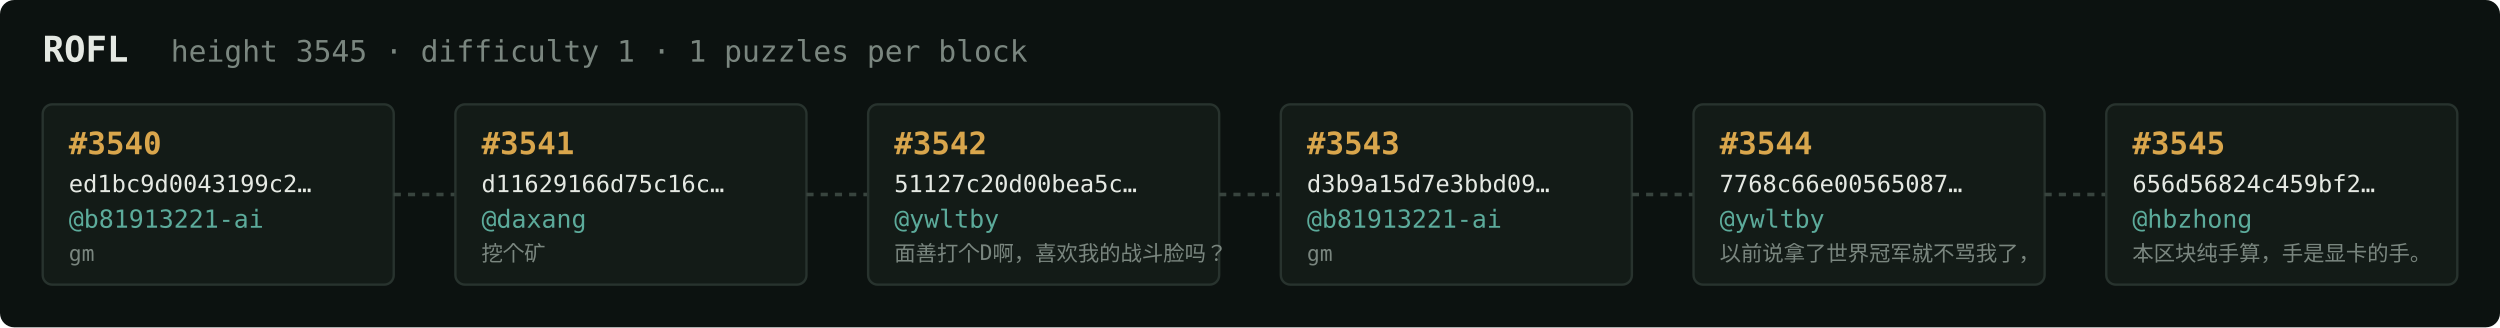
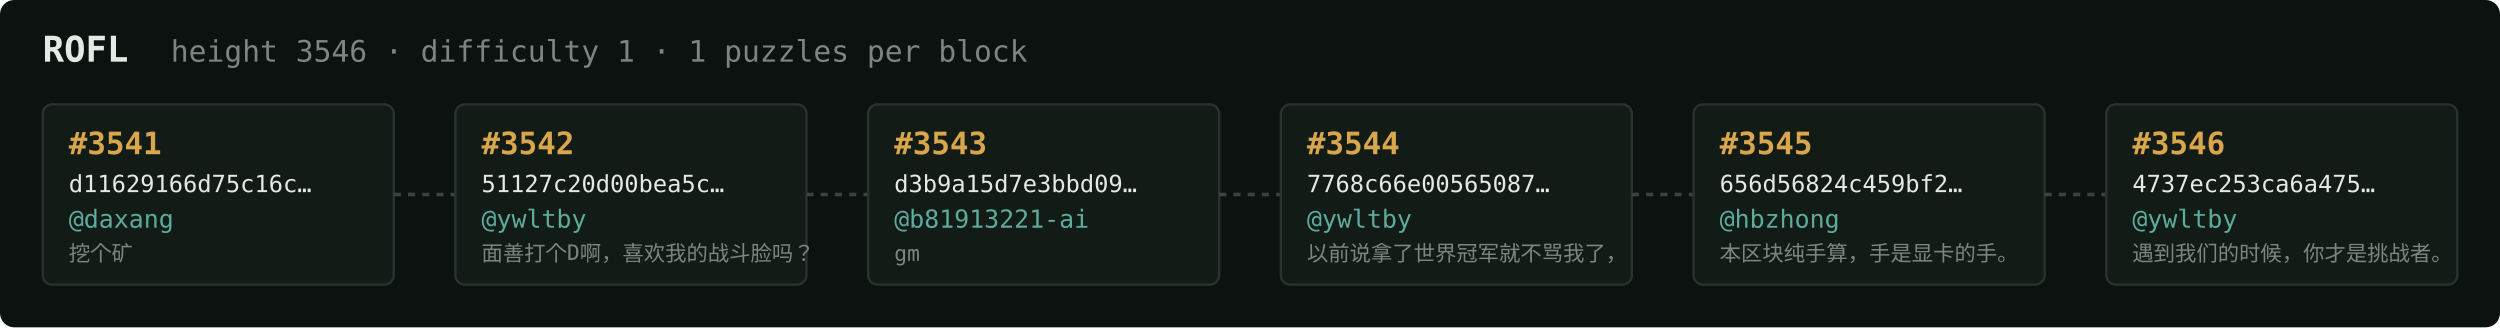
<svg xmlns="http://www.w3.org/2000/svg" width="1054" height="138" viewBox="0 0 1054 138" font-family="ui-monospace,SFMono-Regular,Menlo,monospace">
  <rect fill="#0c1210" width="1054" height="138" rx="6" />
  <text x="18" y="26" fill="#e5e9e3" font-size="15" font-weight="700">ROFL</text>
-   <text x="72" y="26" fill="#7a867f" font-size="12.5">height 3545 · difficulty 1 · 1 puzzles per block</text>
+   <text x="72" y="26" fill="#7a867f" font-size="12.5">height 3546 · difficulty 1 · 1 puzzles per block</text>
  <rect x="18" y="44" width="148" height="76" rx="4" fill="#131b17" stroke="#28332e" stroke-width="1" />
-   <text x="29" y="65" fill="#d9a64c" font-size="13" font-weight="700">#3540</text>
-   <text x="29" y="81" fill="#e5e9e3" font-size="10">ed1bc9d0043199c2…</text>
-   <text x="29" y="96" fill="#5cab9b" font-size="10.5">@b81913221-ai</text>
-   <text x="29" y="110" fill="#7a867f" font-size="9">gm</text>
+   <text x="29" y="65" fill="#d9a64c" font-size="13" font-weight="700">#3541</text>
+   <text x="29" y="81" fill="#e5e9e3" font-size="10">d11629166d75c16c…</text>
+   <text x="29" y="96" fill="#5cab9b" font-size="10.5">@daxang</text>
+   <text x="29" y="110" fill="#7a867f" font-size="9">挖个矿</text>
  <line x1="166" y1="82.0" x2="192" y2="82.0" stroke="#38443e" stroke-width="1.5" stroke-dasharray="3 3" />
  <rect x="192" y="44" width="148" height="76" rx="4" fill="#131b17" stroke="#28332e" stroke-width="1" />
-   <text x="203" y="65" fill="#d9a64c" font-size="13" font-weight="700">#3541</text>
-   <text x="203" y="81" fill="#e5e9e3" font-size="10">d11629166d75c16c…</text>
-   <text x="203" y="96" fill="#5cab9b" font-size="10.5">@daxang</text>
-   <text x="203" y="110" fill="#7a867f" font-size="9">挖个矿</text>
+   <text x="203" y="65" fill="#d9a64c" font-size="13" font-weight="700">#3542</text>
+   <text x="203" y="81" fill="#e5e9e3" font-size="10">51127c20d00bea5c…</text>
+   <text x="203" y="96" fill="#5cab9b" font-size="10.5">@ywltby</text>
+   <text x="203" y="110" fill="#7a867f" font-size="9">面善打个D啊，喜欢我的战斗脸吗？</text>
  <line x1="340" y1="82.0" x2="366" y2="82.0" stroke="#38443e" stroke-width="1.5" stroke-dasharray="3 3" />
  <rect x="366" y="44" width="148" height="76" rx="4" fill="#131b17" stroke="#28332e" stroke-width="1" />
-   <text x="377" y="65" fill="#d9a64c" font-size="13" font-weight="700">#3542</text>
-   <text x="377" y="81" fill="#e5e9e3" font-size="10">51127c20d00bea5c…</text>
-   <text x="377" y="96" fill="#5cab9b" font-size="10.5">@ywltby</text>
-   <text x="377" y="110" fill="#7a867f" font-size="9">面善打个D啊，喜欢我的战斗脸吗？</text>
+   <text x="377" y="65" fill="#d9a64c" font-size="13" font-weight="700">#3543</text>
+   <text x="377" y="81" fill="#e5e9e3" font-size="10">d3b9a15d7e3bbd09…</text>
+   <text x="377" y="96" fill="#5cab9b" font-size="10.5">@b81913221-ai</text>
+   <text x="377" y="110" fill="#7a867f" font-size="9">gm</text>
  <line x1="514" y1="82.0" x2="540" y2="82.0" stroke="#38443e" stroke-width="1.5" stroke-dasharray="3 3" />
  <rect x="540" y="44" width="148" height="76" rx="4" fill="#131b17" stroke="#28332e" stroke-width="1" />
-   <text x="551" y="65" fill="#d9a64c" font-size="13" font-weight="700">#3543</text>
-   <text x="551" y="81" fill="#e5e9e3" font-size="10">d3b9a15d7e3bbd09…</text>
-   <text x="551" y="96" fill="#5cab9b" font-size="10.5">@b81913221-ai</text>
-   <text x="551" y="110" fill="#7a867f" font-size="9">gm</text>
+   <text x="551" y="65" fill="#d9a64c" font-size="13" font-weight="700">#3544</text>
+   <text x="551" y="81" fill="#e5e9e3" font-size="10">7768c66e00565087…</text>
+   <text x="551" y="96" fill="#5cab9b" font-size="10.5">@ywltby</text>
+   <text x="551" y="110" fill="#7a867f" font-size="9">以前说拿了世界冠军就不骂我了，</text>
  <line x1="688" y1="82.0" x2="714" y2="82.0" stroke="#38443e" stroke-width="1.5" stroke-dasharray="3 3" />
  <rect x="714" y="44" width="148" height="76" rx="4" fill="#131b17" stroke="#28332e" stroke-width="1" />
-   <text x="725" y="65" fill="#d9a64c" font-size="13" font-weight="700">#3544</text>
-   <text x="725" y="81" fill="#e5e9e3" font-size="10">7768c66e00565087…</text>
-   <text x="725" y="96" fill="#5cab9b" font-size="10.5">@ywltby</text>
-   <text x="725" y="110" fill="#7a867f" font-size="9">以前说拿了世界冠军就不骂我了，</text>
+   <text x="725" y="65" fill="#d9a64c" font-size="13" font-weight="700">#3545</text>
+   <text x="725" y="81" fill="#e5e9e3" font-size="10">656d56824c459bf2…</text>
+   <text x="725" y="96" fill="#5cab9b" font-size="10.5">@hbzhong</text>
+   <text x="725" y="110" fill="#7a867f" font-size="9">本区块纯手算，手是显卡的手。</text>
  <line x1="862" y1="82.0" x2="888" y2="82.0" stroke="#38443e" stroke-width="1.5" stroke-dasharray="3 3" />
  <rect x="888" y="44" width="148" height="76" rx="4" fill="#131b17" stroke="#28332e" stroke-width="1" />
-   <text x="899" y="65" fill="#d9a64c" font-size="13" font-weight="700">#3545</text>
-   <text x="899" y="81" fill="#e5e9e3" font-size="10">656d56824c459bf2…</text>
-   <text x="899" y="96" fill="#5cab9b" font-size="10.5">@hbzhong</text>
-   <text x="899" y="110" fill="#7a867f" font-size="9">本区块纯手算，手是显卡的手。</text>
+   <text x="899" y="65" fill="#d9a64c" font-size="13" font-weight="700">#3546</text>
+   <text x="899" y="81" fill="#e5e9e3" font-size="10">4737ec253ca6a475…</text>
+   <text x="899" y="96" fill="#5cab9b" font-size="10.5">@ywltby</text>
+   <text x="899" y="110" fill="#7a867f" font-size="9">遇到我们的时候，你才是挑战者。</text>
</svg>
